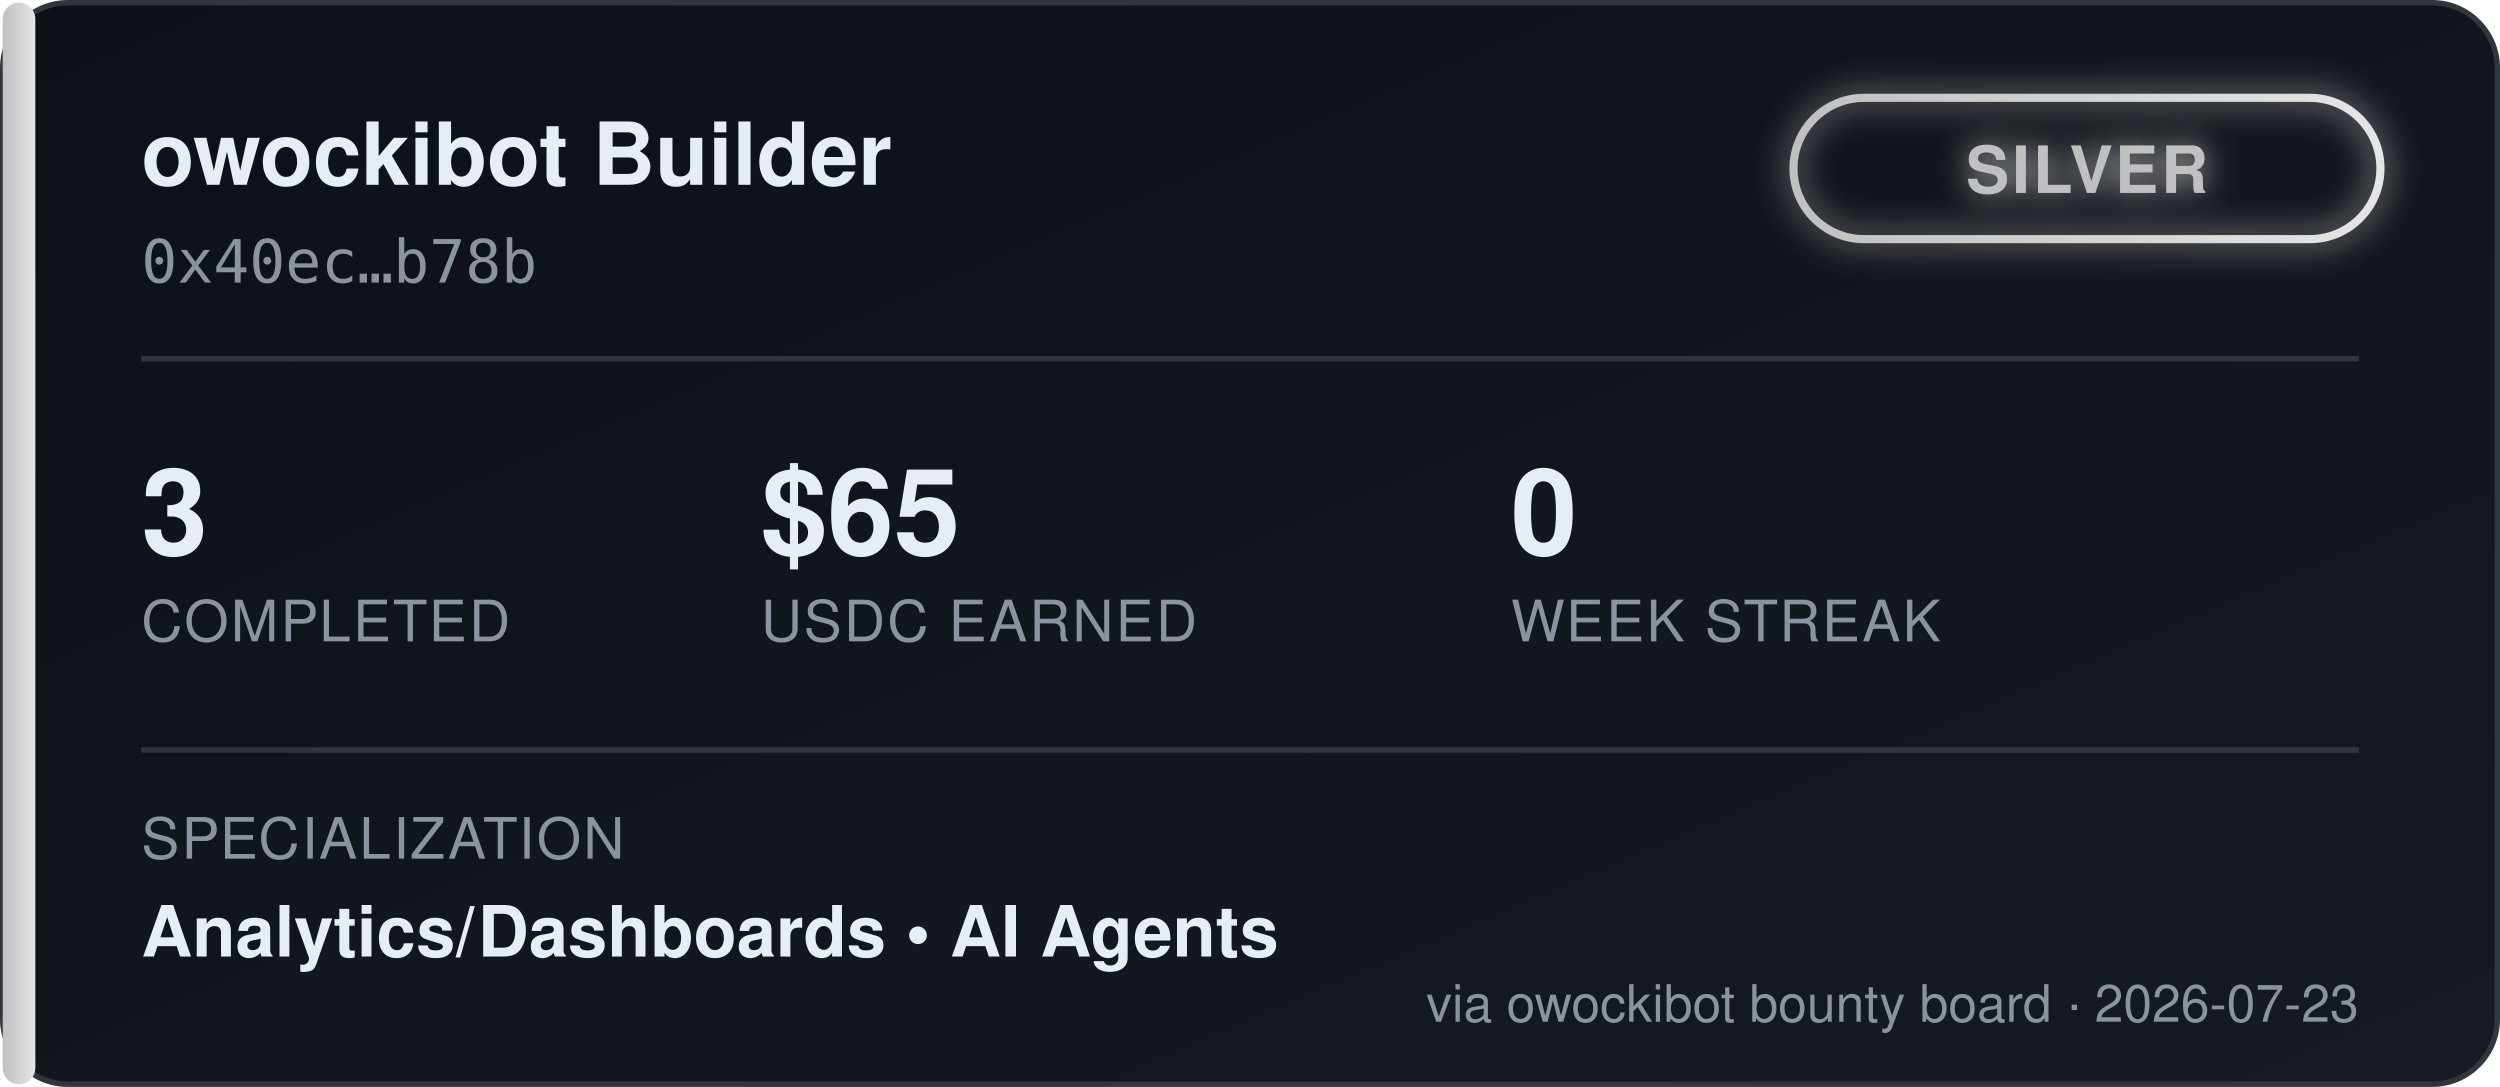
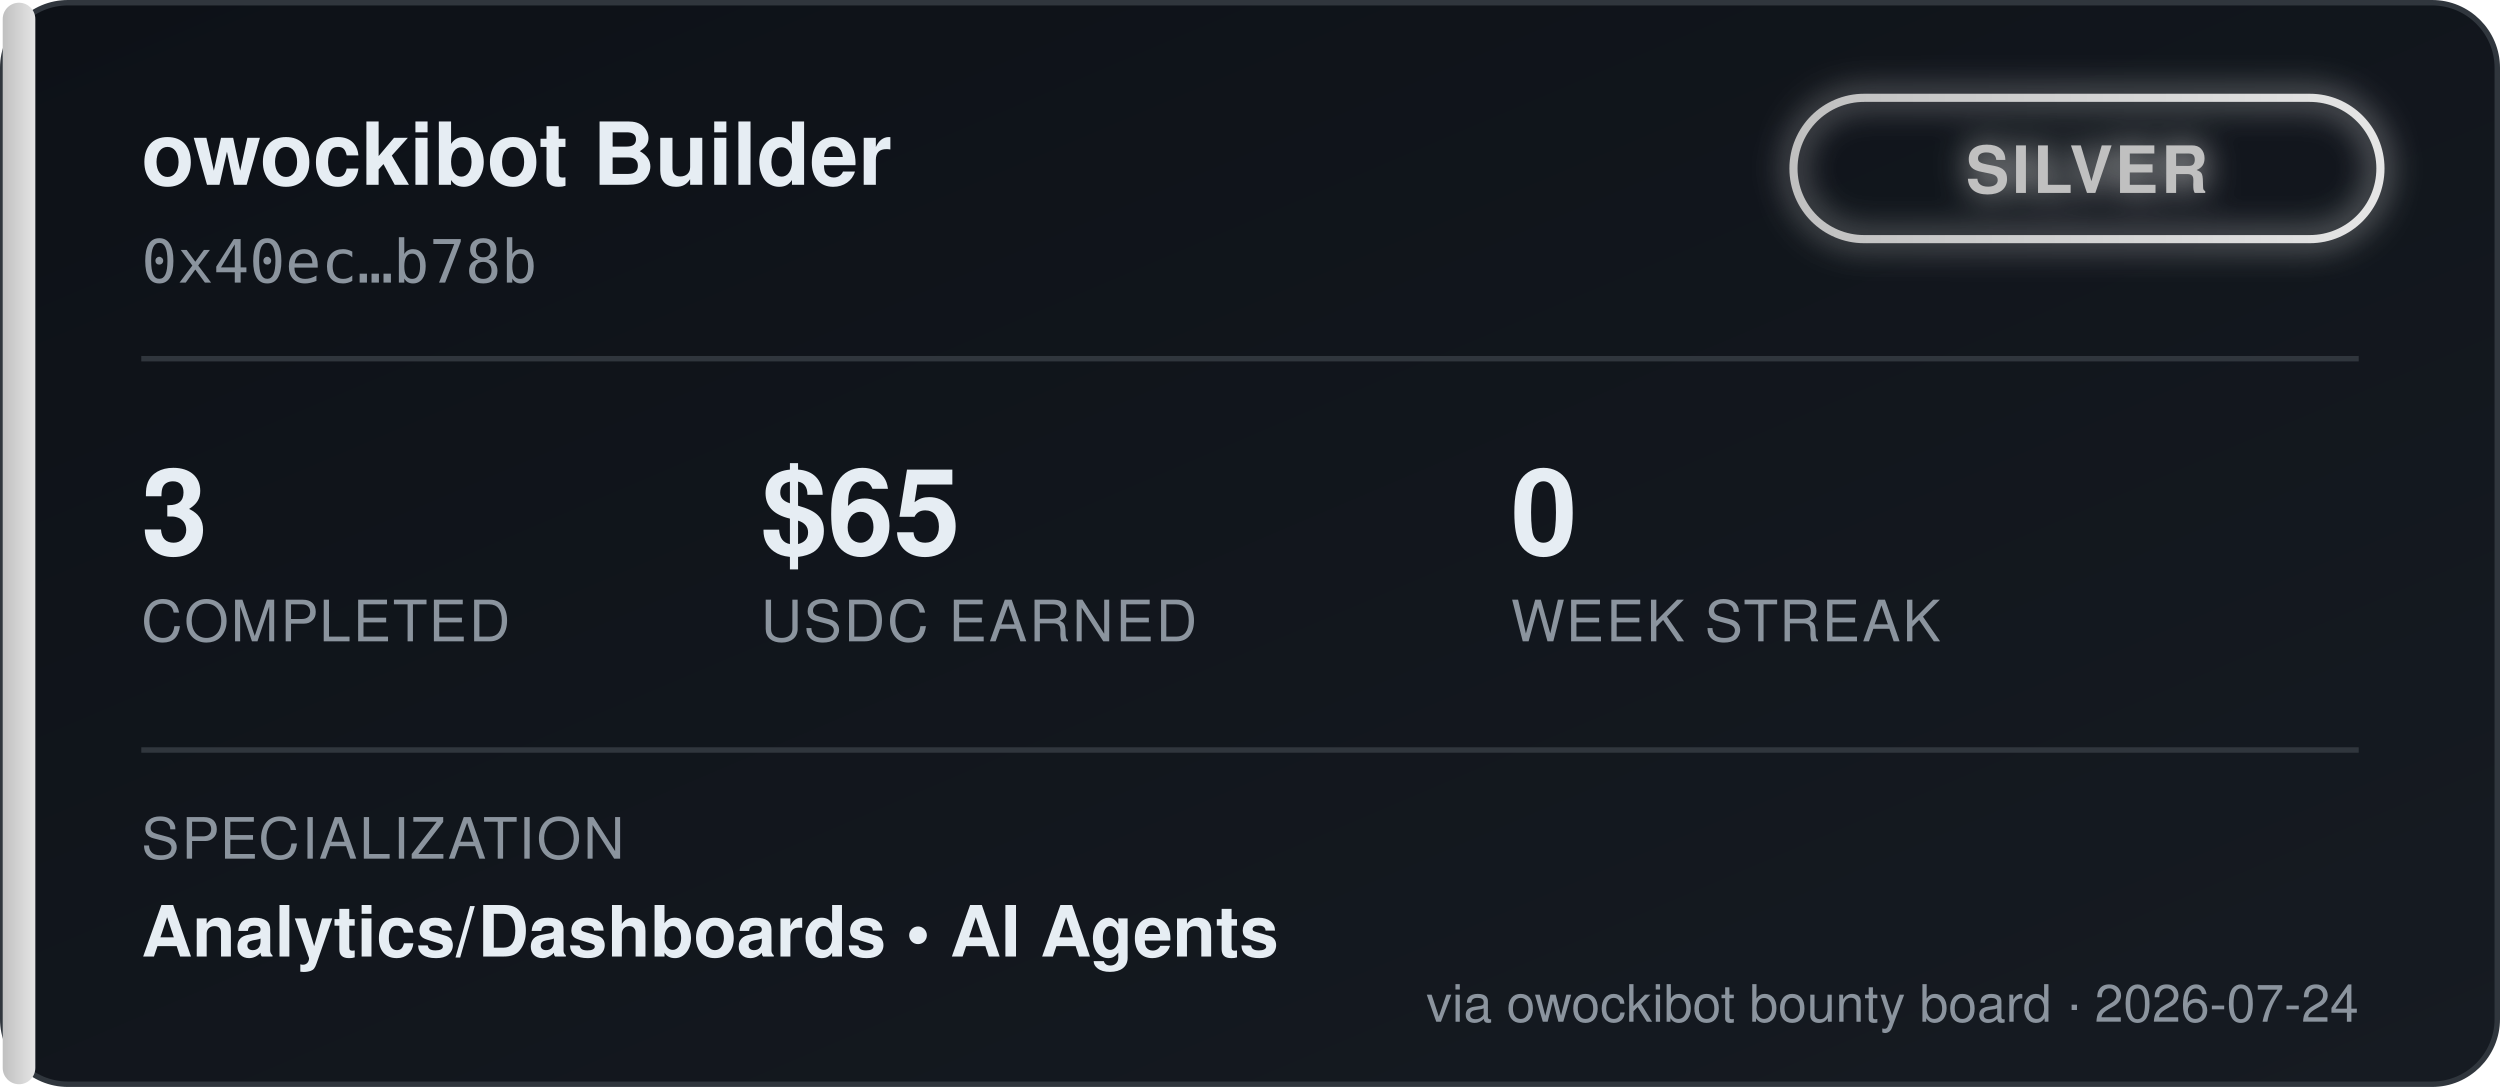
<svg xmlns="http://www.w3.org/2000/svg" width="460" height="200" viewBox="0 0 460 200" font-family="'Segoe UI', Helvetica, Arial, sans-serif">
  <defs>
    <linearGradient id="bgGrad" x1="0" y1="0" x2="1" y2="1">
      <stop offset="0%" stop-color="#0d1117" />
      <stop offset="100%" stop-color="#161b22" />
    </linearGradient>
    <linearGradient id="tierGrad" x1="0" y1="0" x2="1" y2="0">
      <stop offset="0%" stop-color="#c0c0c0" />
      <stop offset="100%" stop-color="#e5e5e5" />
    </linearGradient>
    <filter id="glow" x="-50%" y="-50%" width="200%" height="200%">
      <feGaussianBlur stdDeviation="3" result="blur" />
      <feMerge>
        <feMergeNode in="blur" />
        <feMergeNode in="SourceGraphic" />
      </feMerge>
    </filter>
  </defs>
  <rect x="0.5" y="0.5" width="459" height="199" rx="12" fill="url(#bgGrad)" stroke="#30363d" />
  <rect x="0.5" y="0.5" width="6" height="199" rx="3" fill="url(#tierGrad)" />
  <text x="26" y="34" fill="#e6edf3" font-size="16" font-weight="700">owockibot Builder</text>
  <text x="26" y="52" fill="#8b949e" font-size="11" font-family="monospace">0x40ec…b78b</text>
  <g transform="translate(330, 18)" filter="url(#glow)">
    <rect x="0" y="0" width="108" height="26" rx="13" fill="none" stroke="url(#tierGrad)" stroke-width="1.5" />
    <text x="54" y="17.5" fill="#c0c0c0" font-size="12" font-weight="700" text-anchor="middle" letter-spacing="0.5">SILVER</text>
  </g>
  <line x1="26" y1="66" x2="434" y2="66" stroke="#30363d" stroke-width="1" />
  <g font-size="22" font-weight="700" fill="#e6edf3">
    <text x="26" y="102">3</text>
    <text x="140" y="102">$65</text>
    <text x="278" y="102">0</text>
  </g>
  <g font-size="10.5" fill="#8b949e" letter-spacing="0.4">
    <text x="26" y="118">COMPLETED</text>
    <text x="140" y="118">USDC EARNED</text>
    <text x="278" y="118">WEEK STREAK</text>
  </g>
  <line x1="26" y1="138" x2="434" y2="138" stroke="#30363d" stroke-width="1" />
  <text x="26" y="158" fill="#8b949e" font-size="10.5" letter-spacing="0.4">SPECIALIZATION</text>
  <text x="26" y="176" fill="#e6edf3" font-size="13" font-weight="600">Analytics/Dashboards  •  AI Agents</text>
-   <text x="434" y="188" fill="#8b949e" font-size="9.5" text-anchor="end">via owockibot bounty board · 2026-07-23</text>
+   <text x="434" y="188" fill="#8b949e" font-size="9.5" text-anchor="end">via owockibot bounty board · 2026-07-24</text>
</svg>
